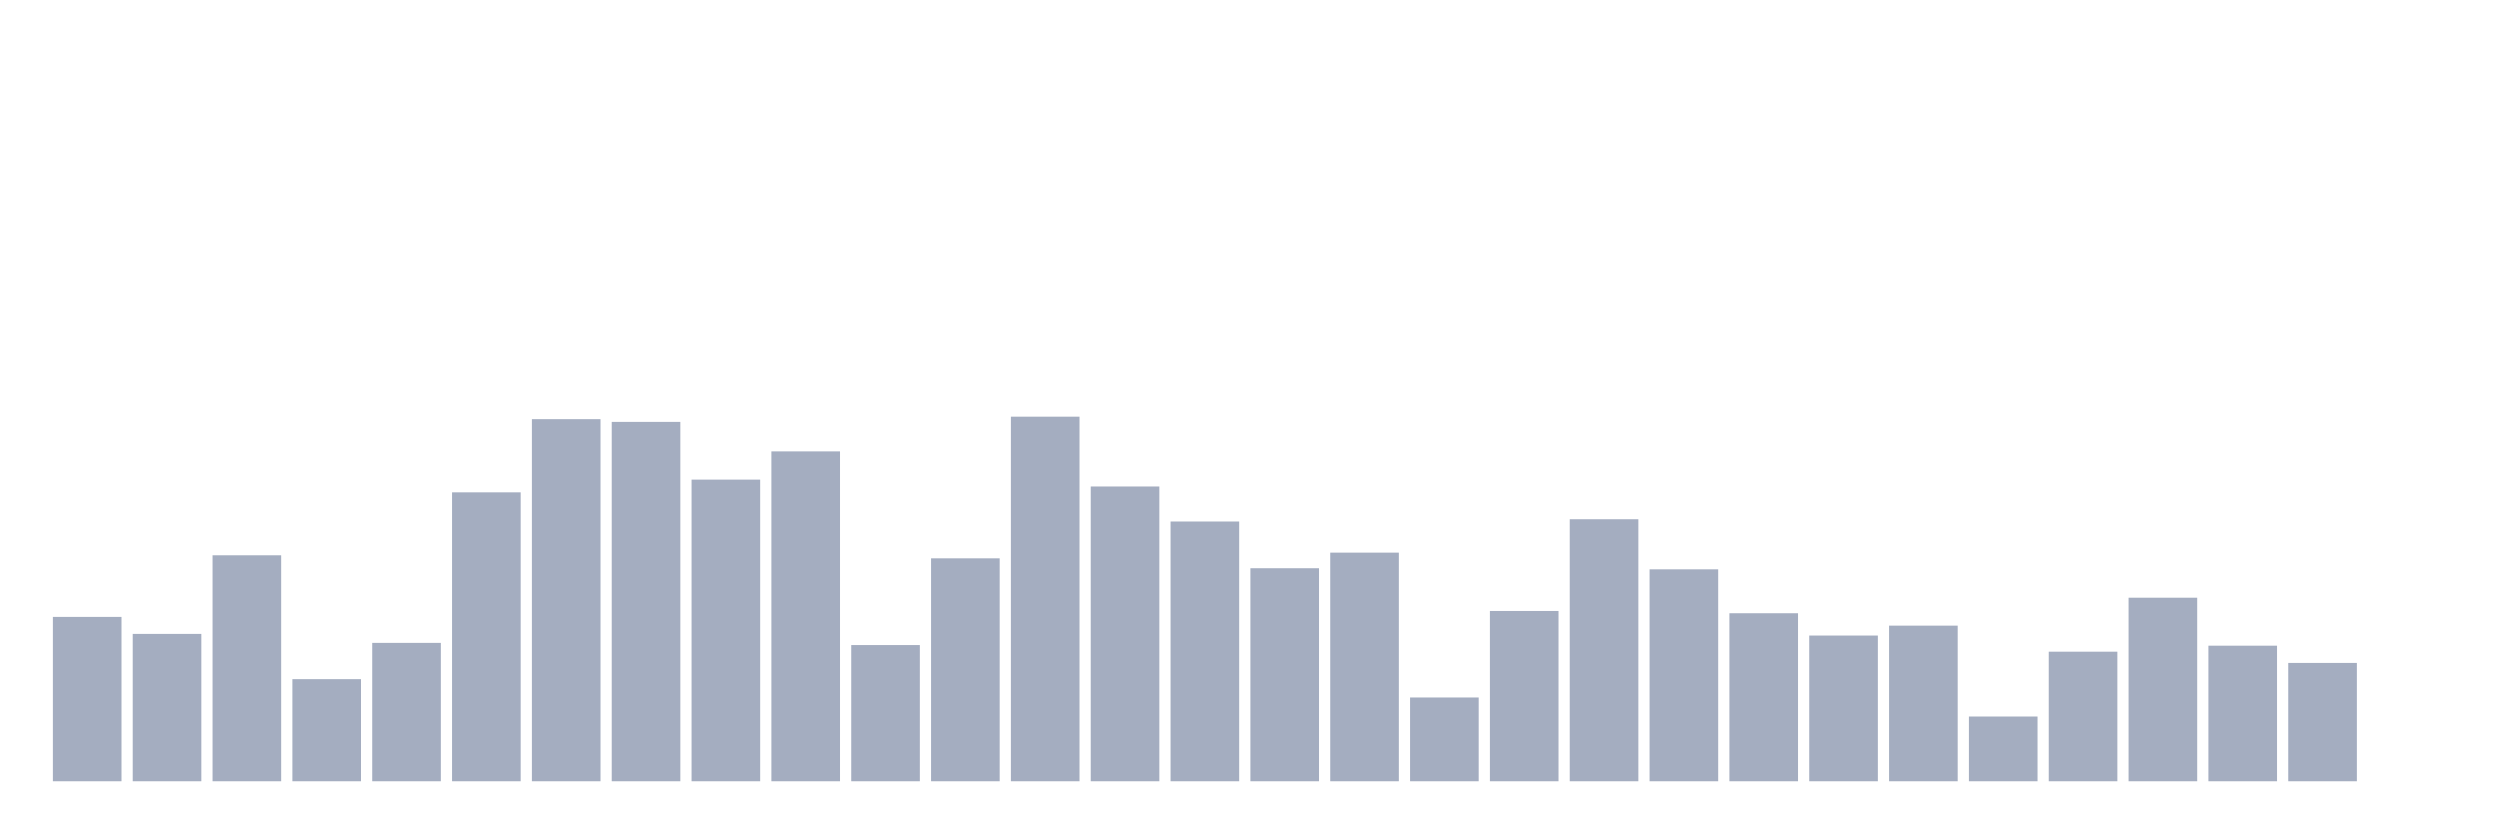
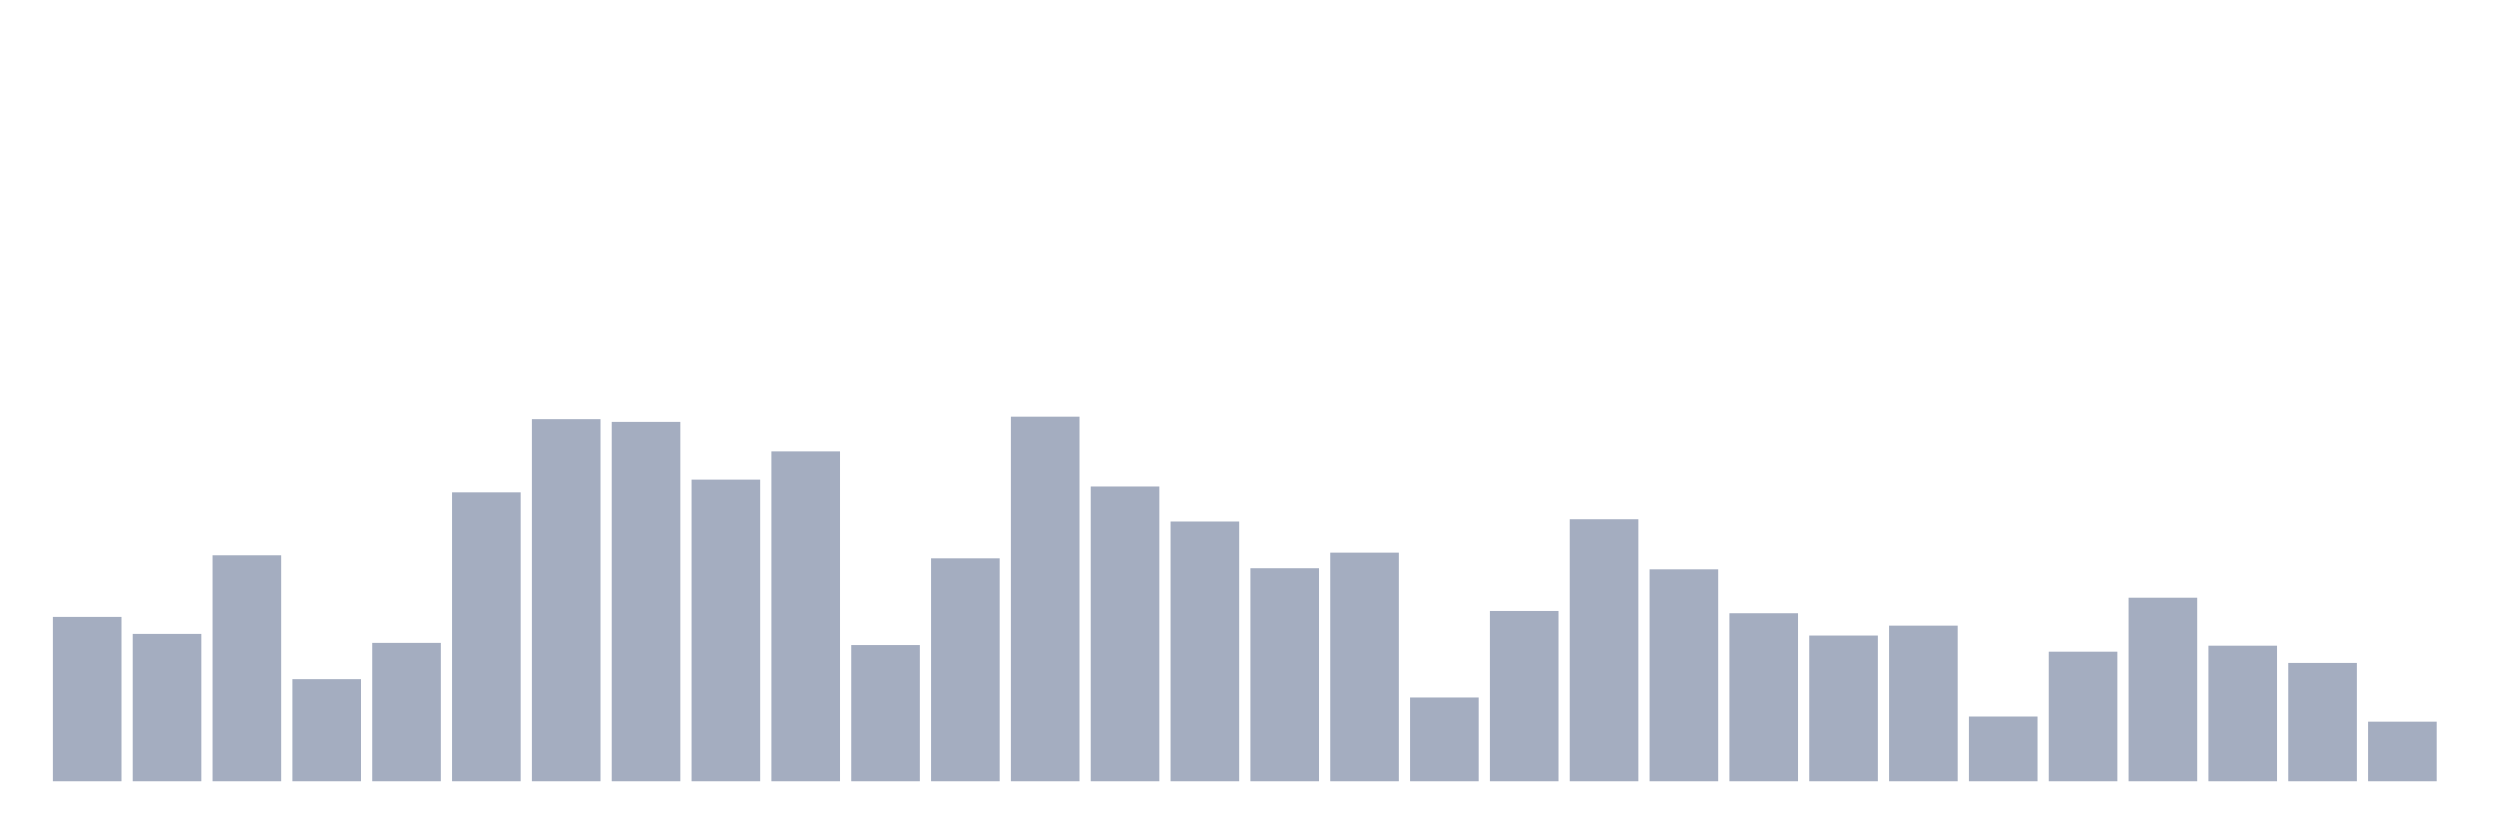
<svg xmlns="http://www.w3.org/2000/svg" viewBox="0 0 480 160">
  <g transform="translate(10,10)">
    <rect class="bar" x="0.153" width="13.175" y="108.445" height="31.555" fill="rgb(164,173,192)" />
    <rect class="bar" x="15.482" width="13.175" y="111.709" height="28.291" fill="rgb(164,173,192)" />
    <rect class="bar" x="30.81" width="13.175" y="96.613" height="43.387" fill="rgb(164,173,192)" />
    <rect class="bar" x="46.138" width="13.175" y="120.396" height="19.604" fill="rgb(164,173,192)" />
    <rect class="bar" x="61.466" width="13.175" y="113.432" height="26.568" fill="rgb(164,173,192)" />
    <rect class="bar" x="76.794" width="13.175" y="84.527" height="55.473" fill="rgb(164,173,192)" />
    <rect class="bar" x="92.123" width="13.175" y="70.479" height="69.521" fill="rgb(164,173,192)" />
    <rect class="bar" x="107.451" width="13.175" y="71.003" height="68.997" fill="rgb(164,173,192)" />
    <rect class="bar" x="122.779" width="13.175" y="82.086" height="57.914" fill="rgb(164,173,192)" />
    <rect class="bar" x="138.107" width="13.175" y="76.665" height="63.335" fill="rgb(164,173,192)" />
    <rect class="bar" x="153.436" width="13.175" y="113.851" height="26.149" fill="rgb(164,173,192)" />
    <rect class="bar" x="168.764" width="13.175" y="97.197" height="42.803" fill="rgb(164,173,192)" />
    <rect class="bar" x="184.092" width="13.175" y="70" height="70" fill="rgb(164,173,192)" />
    <rect class="bar" x="199.42" width="13.175" y="83.404" height="56.596" fill="rgb(164,173,192)" />
    <rect class="bar" x="214.748" width="13.175" y="90.128" height="49.872" fill="rgb(164,173,192)" />
    <rect class="bar" x="230.077" width="13.175" y="99.099" height="40.901" fill="rgb(164,173,192)" />
    <rect class="bar" x="245.405" width="13.175" y="96.104" height="43.896" fill="rgb(164,173,192)" />
    <rect class="bar" x="260.733" width="13.175" y="123.915" height="16.085" fill="rgb(164,173,192)" />
    <rect class="bar" x="276.061" width="13.175" y="107.306" height="32.694" fill="rgb(164,173,192)" />
    <rect class="bar" x="291.39" width="13.175" y="89.694" height="50.306" fill="rgb(164,173,192)" />
    <rect class="bar" x="306.718" width="13.175" y="99.309" height="40.691" fill="rgb(164,173,192)" />
    <rect class="bar" x="322.046" width="13.175" y="107.741" height="32.259" fill="rgb(164,173,192)" />
    <rect class="bar" x="337.374" width="13.175" y="112.024" height="27.976" fill="rgb(164,173,192)" />
    <rect class="bar" x="352.702" width="13.175" y="110.122" height="29.878" fill="rgb(164,173,192)" />
    <rect class="bar" x="368.031" width="13.175" y="127.57" height="12.43" fill="rgb(164,173,192)" />
    <rect class="bar" x="383.359" width="13.175" y="115.124" height="24.876" fill="rgb(164,173,192)" />
    <rect class="bar" x="398.687" width="13.175" y="104.76" height="35.24" fill="rgb(164,173,192)" />
    <rect class="bar" x="414.015" width="13.175" y="113.971" height="26.029" fill="rgb(164,173,192)" />
    <rect class="bar" x="429.344" width="13.175" y="117.281" height="22.719" fill="rgb(164,173,192)" />
-     <rect class="bar" x="444.672" width="13.175" y="140" height="0" fill="rgb(164,173,192)" />
+     <rect class="bar" x="444.672" width="13.175" y="128.558" height="11.442" fill="rgb(164,173,192)" />
  </g>
</svg>
